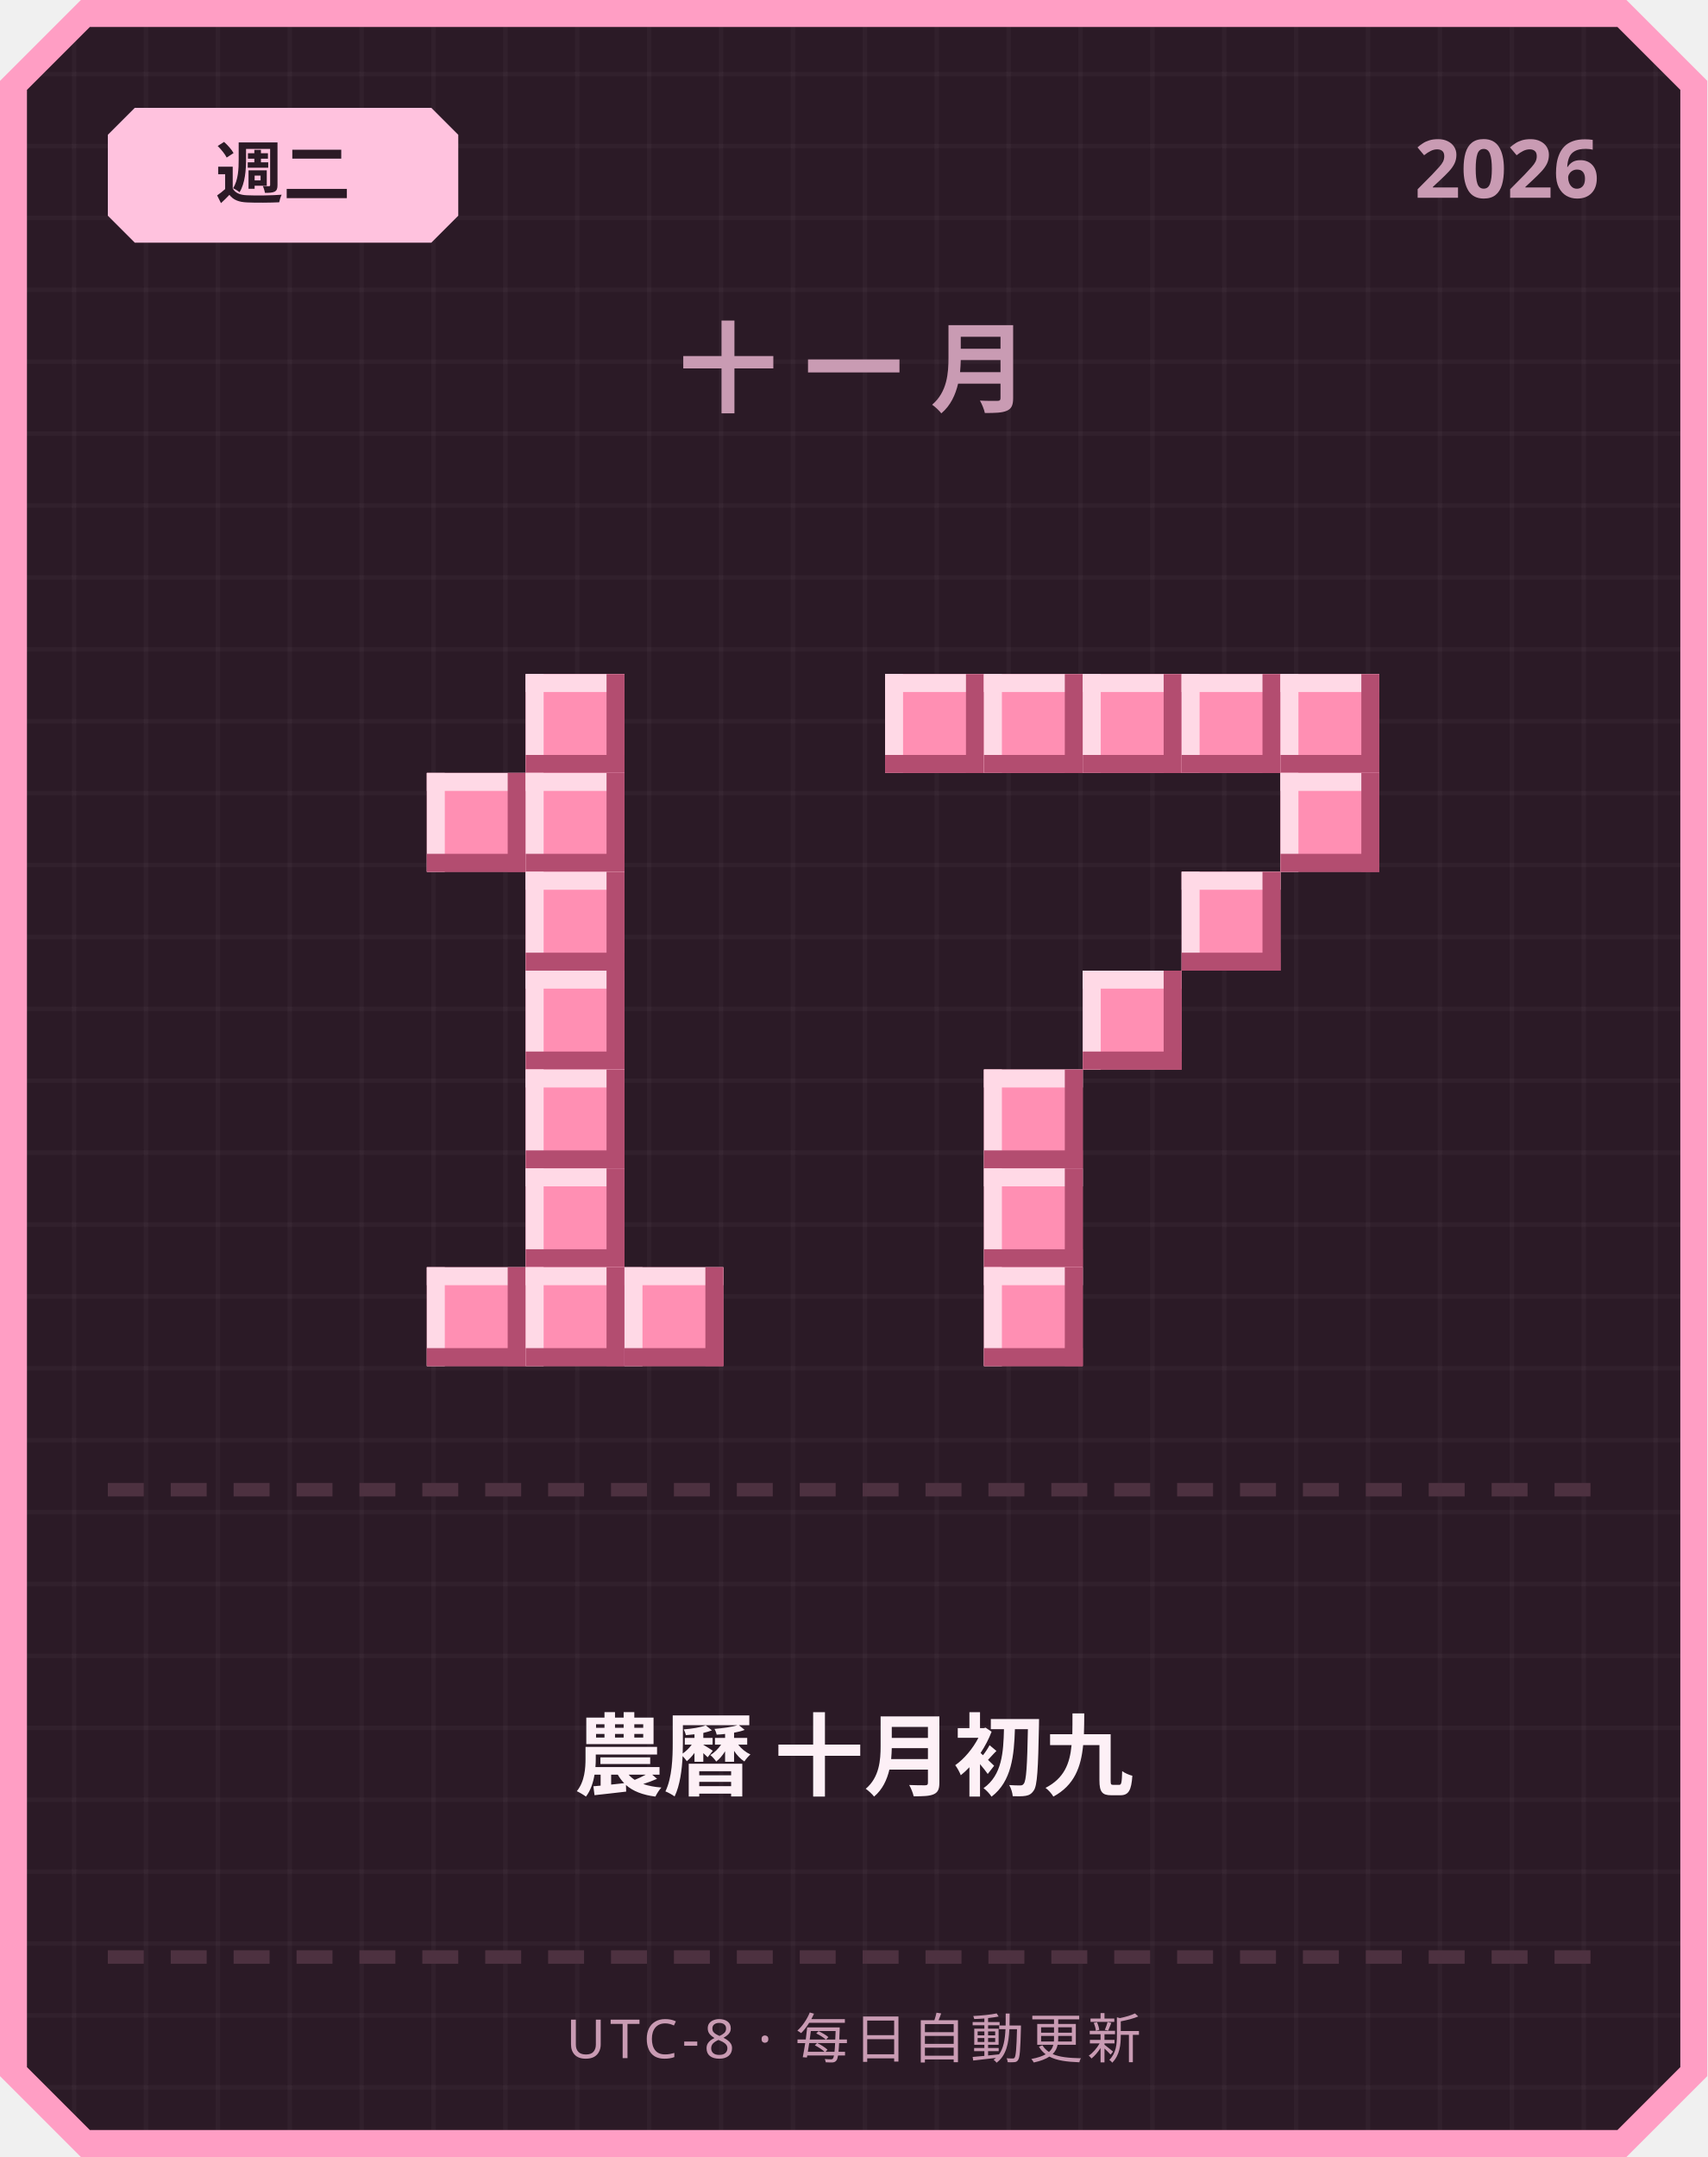
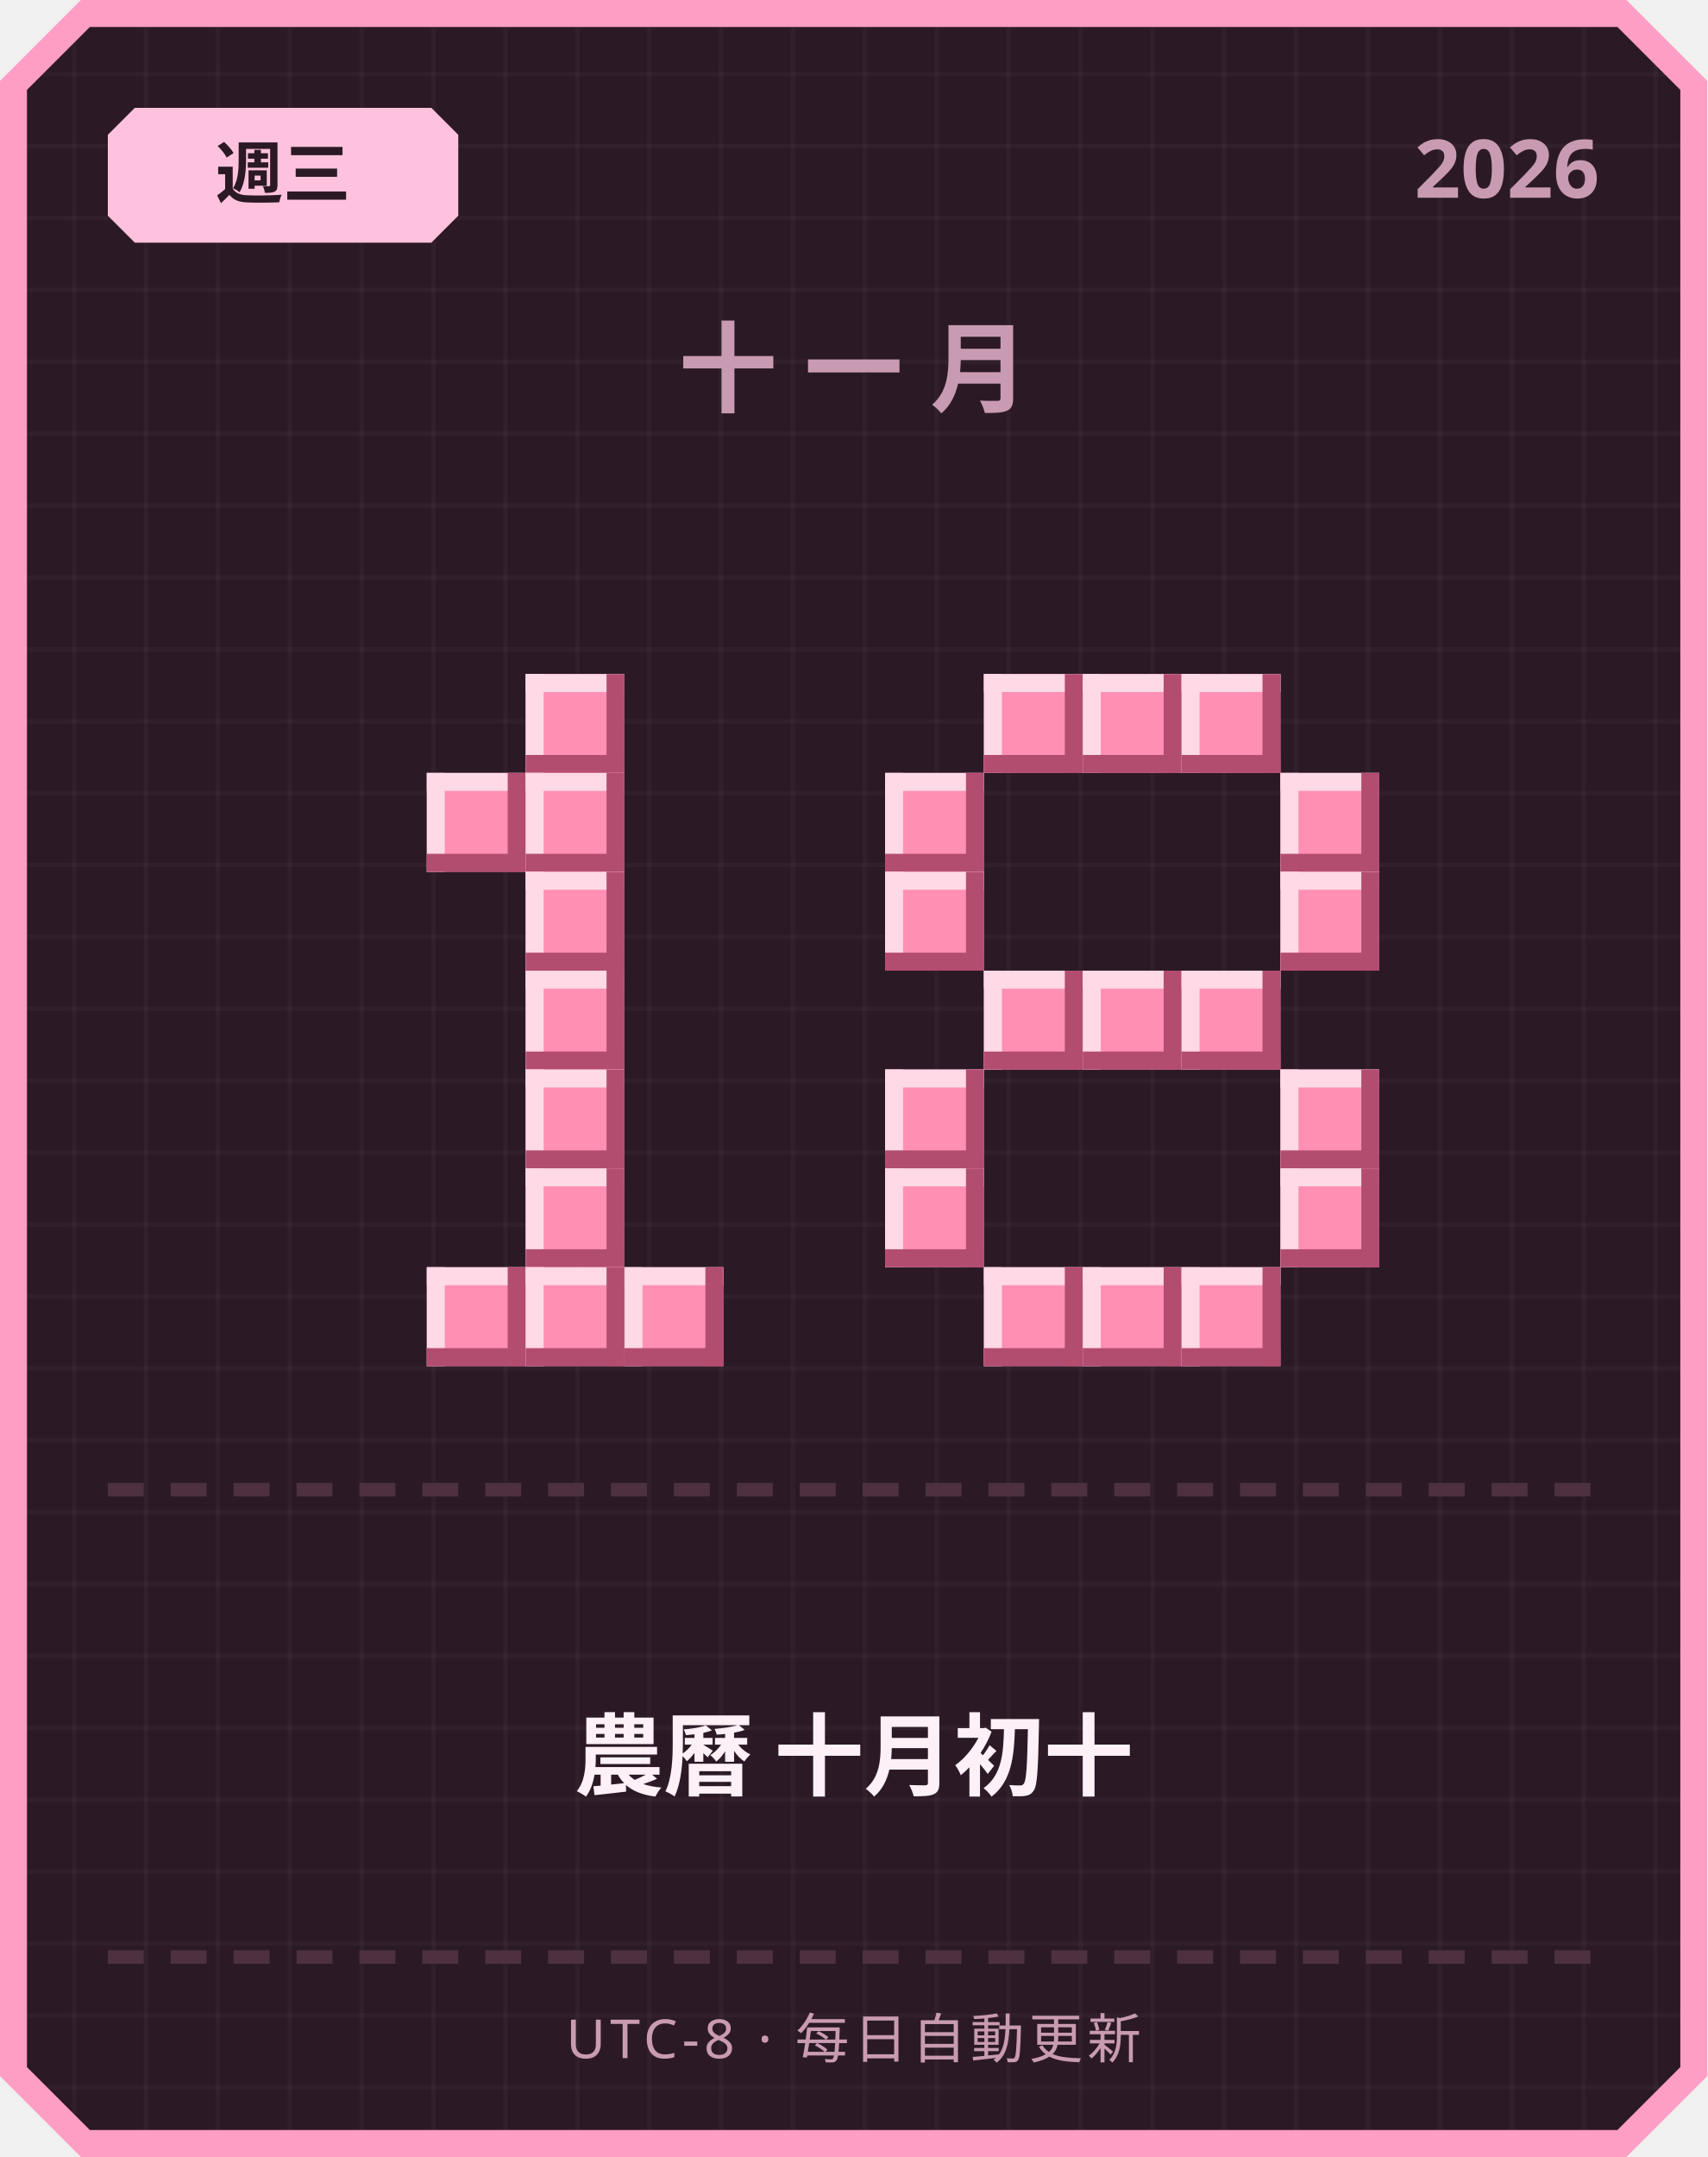
<svg xmlns="http://www.w3.org/2000/svg" width="380" height="480" viewBox="0 0 380 480">
  <defs>
    <pattern id="grid" width="16" height="16" patternUnits="userSpaceOnUse">
      <rect width="16" height="16" fill="#2b1a26" />
      <rect width="1" height="16" fill="#ffffff" opacity="0.03" />
      <rect width="16" height="1" fill="#ffffff" opacity="0.03" />
    </pattern>
  </defs>
  <path d="M 18,0 L 362,0 L 380,18 L 380,462 L 362,480 L 18,480 L 0,462 L 0,18 Z" fill="#ff9ec4" />
  <path d="M 20,6 L 360,6 L 374,20 L 374,460 L 360,474 L 20,474 L 6,460 L 6,20 Z" fill="url(#grid)" />
  <path d="M 30,24 L 96,24 L 102,30 L 102,48 L 96,54 L 30,54 L 24,48 L 24,30 Z" fill="#ffc2de" />
-   <text x="63" y="44" text-anchor="middle" font-family="'Segoe UI', sans-serif" font-size="15" font-weight="700" fill="#2b1a26">週二</text>
+   <text x="63" y="44" text-anchor="middle" font-family="'Segoe UI', sans-serif" font-size="15" font-weight="700" fill="#2b1a26">週三</text>
  <text x="356" y="44" text-anchor="end" font-family="'Segoe UI', sans-serif" font-size="18" font-weight="700" fill="#c99bb3">2026</text>
  <text x="190" y="90" text-anchor="middle" font-family="'Segoe UI', sans-serif" font-size="22" font-weight="700" letter-spacing="6" fill="#c99bb3">十一月</text>
  <rect x="117" y="150" width="22" height="22" fill="#ff8fb3" />
  <rect x="117" y="150" width="22" height="4" fill="#ffd9e6" />
  <rect x="117" y="150" width="4" height="22" fill="#ffd9e6" />
  <rect x="117" y="168" width="22" height="4" fill="#b34d70" />
  <rect x="135" y="150" width="4" height="22" fill="#b34d70" />
  <rect x="95" y="172" width="22" height="22" fill="#ff8fb3" />
  <rect x="95" y="172" width="22" height="4" fill="#ffd9e6" />
  <rect x="95" y="172" width="4" height="22" fill="#ffd9e6" />
  <rect x="95" y="190" width="22" height="4" fill="#b34d70" />
  <rect x="113" y="172" width="4" height="22" fill="#b34d70" />
  <rect x="117" y="172" width="22" height="22" fill="#ff8fb3" />
  <rect x="117" y="172" width="22" height="4" fill="#ffd9e6" />
  <rect x="117" y="172" width="4" height="22" fill="#ffd9e6" />
  <rect x="117" y="190" width="22" height="4" fill="#b34d70" />
  <rect x="135" y="172" width="4" height="22" fill="#b34d70" />
  <rect x="117" y="194" width="22" height="22" fill="#ff8fb3" />
  <rect x="117" y="194" width="22" height="4" fill="#ffd9e6" />
  <rect x="117" y="194" width="4" height="22" fill="#ffd9e6" />
  <rect x="117" y="212" width="22" height="4" fill="#b34d70" />
  <rect x="135" y="194" width="4" height="22" fill="#b34d70" />
  <rect x="117" y="216" width="22" height="22" fill="#ff8fb3" />
  <rect x="117" y="216" width="22" height="4" fill="#ffd9e6" />
  <rect x="117" y="216" width="4" height="22" fill="#ffd9e6" />
  <rect x="117" y="234" width="22" height="4" fill="#b34d70" />
  <rect x="135" y="216" width="4" height="22" fill="#b34d70" />
  <rect x="117" y="238" width="22" height="22" fill="#ff8fb3" />
  <rect x="117" y="238" width="22" height="4" fill="#ffd9e6" />
  <rect x="117" y="238" width="4" height="22" fill="#ffd9e6" />
  <rect x="117" y="256" width="22" height="4" fill="#b34d70" />
  <rect x="135" y="238" width="4" height="22" fill="#b34d70" />
  <rect x="117" y="260" width="22" height="22" fill="#ff8fb3" />
  <rect x="117" y="260" width="22" height="4" fill="#ffd9e6" />
  <rect x="117" y="260" width="4" height="22" fill="#ffd9e6" />
  <rect x="117" y="278" width="22" height="4" fill="#b34d70" />
  <rect x="135" y="260" width="4" height="22" fill="#b34d70" />
  <rect x="95" y="282" width="22" height="22" fill="#ff8fb3" />
  <rect x="95" y="282" width="22" height="4" fill="#ffd9e6" />
  <rect x="95" y="282" width="4" height="22" fill="#ffd9e6" />
  <rect x="95" y="300" width="22" height="4" fill="#b34d70" />
  <rect x="113" y="282" width="4" height="22" fill="#b34d70" />
  <rect x="117" y="282" width="22" height="22" fill="#ff8fb3" />
  <rect x="117" y="282" width="22" height="4" fill="#ffd9e6" />
  <rect x="117" y="282" width="4" height="22" fill="#ffd9e6" />
  <rect x="117" y="300" width="22" height="4" fill="#b34d70" />
  <rect x="135" y="282" width="4" height="22" fill="#b34d70" />
  <rect x="139" y="282" width="22" height="22" fill="#ff8fb3" />
  <rect x="139" y="282" width="22" height="4" fill="#ffd9e6" />
  <rect x="139" y="282" width="4" height="22" fill="#ffd9e6" />
  <rect x="139" y="300" width="22" height="4" fill="#b34d70" />
  <rect x="157" y="282" width="4" height="22" fill="#b34d70" />
-   <rect x="197" y="150" width="22" height="22" fill="#ff8fb3" />
-   <rect x="197" y="150" width="22" height="4" fill="#ffd9e6" />
-   <rect x="197" y="150" width="4" height="22" fill="#ffd9e6" />
-   <rect x="197" y="168" width="22" height="4" fill="#b34d70" />
-   <rect x="215" y="150" width="4" height="22" fill="#b34d70" />
  <rect x="219" y="150" width="22" height="22" fill="#ff8fb3" />
  <rect x="219" y="150" width="22" height="4" fill="#ffd9e6" />
  <rect x="219" y="150" width="4" height="22" fill="#ffd9e6" />
  <rect x="219" y="168" width="22" height="4" fill="#b34d70" />
  <rect x="237" y="150" width="4" height="22" fill="#b34d70" />
  <rect x="241" y="150" width="22" height="22" fill="#ff8fb3" />
  <rect x="241" y="150" width="22" height="4" fill="#ffd9e6" />
  <rect x="241" y="150" width="4" height="22" fill="#ffd9e6" />
  <rect x="241" y="168" width="22" height="4" fill="#b34d70" />
  <rect x="259" y="150" width="4" height="22" fill="#b34d70" />
  <rect x="263" y="150" width="22" height="22" fill="#ff8fb3" />
  <rect x="263" y="150" width="22" height="4" fill="#ffd9e6" />
  <rect x="263" y="150" width="4" height="22" fill="#ffd9e6" />
  <rect x="263" y="168" width="22" height="4" fill="#b34d70" />
  <rect x="281" y="150" width="4" height="22" fill="#b34d70" />
-   <rect x="285" y="150" width="22" height="22" fill="#ff8fb3" />
-   <rect x="285" y="150" width="22" height="4" fill="#ffd9e6" />
-   <rect x="285" y="150" width="4" height="22" fill="#ffd9e6" />
-   <rect x="285" y="168" width="22" height="4" fill="#b34d70" />
-   <rect x="303" y="150" width="4" height="22" fill="#b34d70" />
+   <rect x="197" y="172" width="22" height="22" fill="#ff8fb3" />
+   <rect x="197" y="172" width="22" height="4" fill="#ffd9e6" />
+   <rect x="197" y="172" width="4" height="22" fill="#ffd9e6" />
+   <rect x="197" y="190" width="22" height="4" fill="#b34d70" />
+   <rect x="215" y="172" width="4" height="22" fill="#b34d70" />
  <rect x="285" y="172" width="22" height="22" fill="#ff8fb3" />
  <rect x="285" y="172" width="22" height="4" fill="#ffd9e6" />
  <rect x="285" y="172" width="4" height="22" fill="#ffd9e6" />
  <rect x="285" y="190" width="22" height="4" fill="#b34d70" />
  <rect x="303" y="172" width="4" height="22" fill="#b34d70" />
-   <rect x="263" y="194" width="22" height="22" fill="#ff8fb3" />
-   <rect x="263" y="194" width="22" height="4" fill="#ffd9e6" />
-   <rect x="263" y="194" width="4" height="22" fill="#ffd9e6" />
-   <rect x="263" y="212" width="22" height="4" fill="#b34d70" />
-   <rect x="281" y="194" width="4" height="22" fill="#b34d70" />
+   <rect x="197" y="194" width="22" height="22" fill="#ff8fb3" />
+   <rect x="197" y="194" width="22" height="4" fill="#ffd9e6" />
+   <rect x="197" y="194" width="4" height="22" fill="#ffd9e6" />
+   <rect x="197" y="212" width="22" height="4" fill="#b34d70" />
+   <rect x="215" y="194" width="4" height="22" fill="#b34d70" />
+   <rect x="285" y="194" width="22" height="22" fill="#ff8fb3" />
+   <rect x="285" y="194" width="22" height="4" fill="#ffd9e6" />
+   <rect x="285" y="194" width="4" height="22" fill="#ffd9e6" />
+   <rect x="285" y="212" width="22" height="4" fill="#b34d70" />
+   <rect x="303" y="194" width="4" height="22" fill="#b34d70" />
+   <rect x="219" y="216" width="22" height="22" fill="#ff8fb3" />
+   <rect x="219" y="216" width="22" height="4" fill="#ffd9e6" />
+   <rect x="219" y="216" width="4" height="22" fill="#ffd9e6" />
+   <rect x="219" y="234" width="22" height="4" fill="#b34d70" />
+   <rect x="237" y="216" width="4" height="22" fill="#b34d70" />
  <rect x="241" y="216" width="22" height="22" fill="#ff8fb3" />
  <rect x="241" y="216" width="22" height="4" fill="#ffd9e6" />
  <rect x="241" y="216" width="4" height="22" fill="#ffd9e6" />
  <rect x="241" y="234" width="22" height="4" fill="#b34d70" />
  <rect x="259" y="216" width="4" height="22" fill="#b34d70" />
-   <rect x="219" y="238" width="22" height="22" fill="#ff8fb3" />
-   <rect x="219" y="238" width="22" height="4" fill="#ffd9e6" />
-   <rect x="219" y="238" width="4" height="22" fill="#ffd9e6" />
-   <rect x="219" y="256" width="22" height="4" fill="#b34d70" />
-   <rect x="237" y="238" width="4" height="22" fill="#b34d70" />
-   <rect x="219" y="260" width="22" height="22" fill="#ff8fb3" />
-   <rect x="219" y="260" width="22" height="4" fill="#ffd9e6" />
-   <rect x="219" y="260" width="4" height="22" fill="#ffd9e6" />
-   <rect x="219" y="278" width="22" height="4" fill="#b34d70" />
-   <rect x="237" y="260" width="4" height="22" fill="#b34d70" />
+   <rect x="263" y="216" width="22" height="22" fill="#ff8fb3" />
+   <rect x="263" y="216" width="22" height="4" fill="#ffd9e6" />
+   <rect x="263" y="216" width="4" height="22" fill="#ffd9e6" />
+   <rect x="263" y="234" width="22" height="4" fill="#b34d70" />
+   <rect x="281" y="216" width="4" height="22" fill="#b34d70" />
+   <rect x="197" y="238" width="22" height="22" fill="#ff8fb3" />
+   <rect x="197" y="238" width="22" height="4" fill="#ffd9e6" />
+   <rect x="197" y="238" width="4" height="22" fill="#ffd9e6" />
+   <rect x="197" y="256" width="22" height="4" fill="#b34d70" />
+   <rect x="215" y="238" width="4" height="22" fill="#b34d70" />
+   <rect x="285" y="238" width="22" height="22" fill="#ff8fb3" />
+   <rect x="285" y="238" width="22" height="4" fill="#ffd9e6" />
+   <rect x="285" y="238" width="4" height="22" fill="#ffd9e6" />
+   <rect x="285" y="256" width="22" height="4" fill="#b34d70" />
+   <rect x="303" y="238" width="4" height="22" fill="#b34d70" />
+   <rect x="197" y="260" width="22" height="22" fill="#ff8fb3" />
+   <rect x="197" y="260" width="22" height="4" fill="#ffd9e6" />
+   <rect x="197" y="260" width="4" height="22" fill="#ffd9e6" />
+   <rect x="197" y="278" width="22" height="4" fill="#b34d70" />
+   <rect x="215" y="260" width="4" height="22" fill="#b34d70" />
+   <rect x="285" y="260" width="22" height="22" fill="#ff8fb3" />
+   <rect x="285" y="260" width="22" height="4" fill="#ffd9e6" />
+   <rect x="285" y="260" width="4" height="22" fill="#ffd9e6" />
+   <rect x="285" y="278" width="22" height="4" fill="#b34d70" />
+   <rect x="303" y="260" width="4" height="22" fill="#b34d70" />
  <rect x="219" y="282" width="22" height="22" fill="#ff8fb3" />
  <rect x="219" y="282" width="22" height="4" fill="#ffd9e6" />
  <rect x="219" y="282" width="4" height="22" fill="#ffd9e6" />
  <rect x="219" y="300" width="22" height="4" fill="#b34d70" />
  <rect x="237" y="282" width="4" height="22" fill="#b34d70" />
+   <rect x="241" y="282" width="22" height="22" fill="#ff8fb3" />
+   <rect x="241" y="282" width="22" height="4" fill="#ffd9e6" />
+   <rect x="241" y="282" width="4" height="22" fill="#ffd9e6" />
+   <rect x="241" y="300" width="22" height="4" fill="#b34d70" />
+   <rect x="259" y="282" width="4" height="22" fill="#b34d70" />
+   <rect x="263" y="282" width="22" height="22" fill="#ff8fb3" />
+   <rect x="263" y="282" width="22" height="4" fill="#ffd9e6" />
+   <rect x="263" y="282" width="4" height="22" fill="#ffd9e6" />
+   <rect x="263" y="300" width="22" height="4" fill="#b34d70" />
+   <rect x="281" y="282" width="4" height="22" fill="#b34d70" />
  <rect x="24" y="330" width="8" height="3" fill="#4d3140" />
  <rect x="38" y="330" width="8" height="3" fill="#4d3140" />
  <rect x="52" y="330" width="8" height="3" fill="#4d3140" />
  <rect x="66" y="330" width="8" height="3" fill="#4d3140" />
  <rect x="80" y="330" width="8" height="3" fill="#4d3140" />
  <rect x="94" y="330" width="8" height="3" fill="#4d3140" />
  <rect x="108" y="330" width="8" height="3" fill="#4d3140" />
  <rect x="122" y="330" width="8" height="3" fill="#4d3140" />
  <rect x="136" y="330" width="8" height="3" fill="#4d3140" />
  <rect x="150" y="330" width="8" height="3" fill="#4d3140" />
  <rect x="164" y="330" width="8" height="3" fill="#4d3140" />
  <rect x="178" y="330" width="8" height="3" fill="#4d3140" />
  <rect x="192" y="330" width="8" height="3" fill="#4d3140" />
  <rect x="206" y="330" width="8" height="3" fill="#4d3140" />
  <rect x="220" y="330" width="8" height="3" fill="#4d3140" />
  <rect x="234" y="330" width="8" height="3" fill="#4d3140" />
  <rect x="248" y="330" width="8" height="3" fill="#4d3140" />
  <rect x="262" y="330" width="8" height="3" fill="#4d3140" />
  <rect x="276" y="330" width="8" height="3" fill="#4d3140" />
  <rect x="290" y="330" width="8" height="3" fill="#4d3140" />
  <rect x="304" y="330" width="8" height="3" fill="#4d3140" />
  <rect x="318" y="330" width="8" height="3" fill="#4d3140" />
  <rect x="332" y="330" width="8" height="3" fill="#4d3140" />
  <rect x="346" y="330" width="8" height="3" fill="#4d3140" />
-   <text x="190" y="398" text-anchor="middle" font-family="'Segoe UI', 'Microsoft JhengHei', sans-serif" font-size="20" font-weight="700" fill="#fdf0f6">農曆 十月初九</text>
+   <text x="190" y="398" text-anchor="middle" font-family="'Segoe UI', 'Microsoft JhengHei', sans-serif" font-size="20" font-weight="700" fill="#fdf0f6">農曆 十月初十</text>
  <rect x="24" y="434" width="8" height="3" fill="#4d3140" />
  <rect x="38" y="434" width="8" height="3" fill="#4d3140" />
  <rect x="52" y="434" width="8" height="3" fill="#4d3140" />
  <rect x="66" y="434" width="8" height="3" fill="#4d3140" />
  <rect x="80" y="434" width="8" height="3" fill="#4d3140" />
  <rect x="94" y="434" width="8" height="3" fill="#4d3140" />
  <rect x="108" y="434" width="8" height="3" fill="#4d3140" />
  <rect x="122" y="434" width="8" height="3" fill="#4d3140" />
  <rect x="136" y="434" width="8" height="3" fill="#4d3140" />
  <rect x="150" y="434" width="8" height="3" fill="#4d3140" />
  <rect x="164" y="434" width="8" height="3" fill="#4d3140" />
  <rect x="178" y="434" width="8" height="3" fill="#4d3140" />
  <rect x="192" y="434" width="8" height="3" fill="#4d3140" />
  <rect x="206" y="434" width="8" height="3" fill="#4d3140" />
  <rect x="220" y="434" width="8" height="3" fill="#4d3140" />
  <rect x="234" y="434" width="8" height="3" fill="#4d3140" />
  <rect x="248" y="434" width="8" height="3" fill="#4d3140" />
  <rect x="262" y="434" width="8" height="3" fill="#4d3140" />
  <rect x="276" y="434" width="8" height="3" fill="#4d3140" />
  <rect x="290" y="434" width="8" height="3" fill="#4d3140" />
  <rect x="304" y="434" width="8" height="3" fill="#4d3140" />
  <rect x="318" y="434" width="8" height="3" fill="#4d3140" />
  <rect x="332" y="434" width="8" height="3" fill="#4d3140" />
  <rect x="346" y="434" width="8" height="3" fill="#4d3140" />
  <text x="190" y="458" text-anchor="middle" font-family="'Segoe UI', sans-serif" font-size="12" letter-spacing="1" fill="#c99bb3">UTC-8 · 每日自動更新</text>
</svg>
